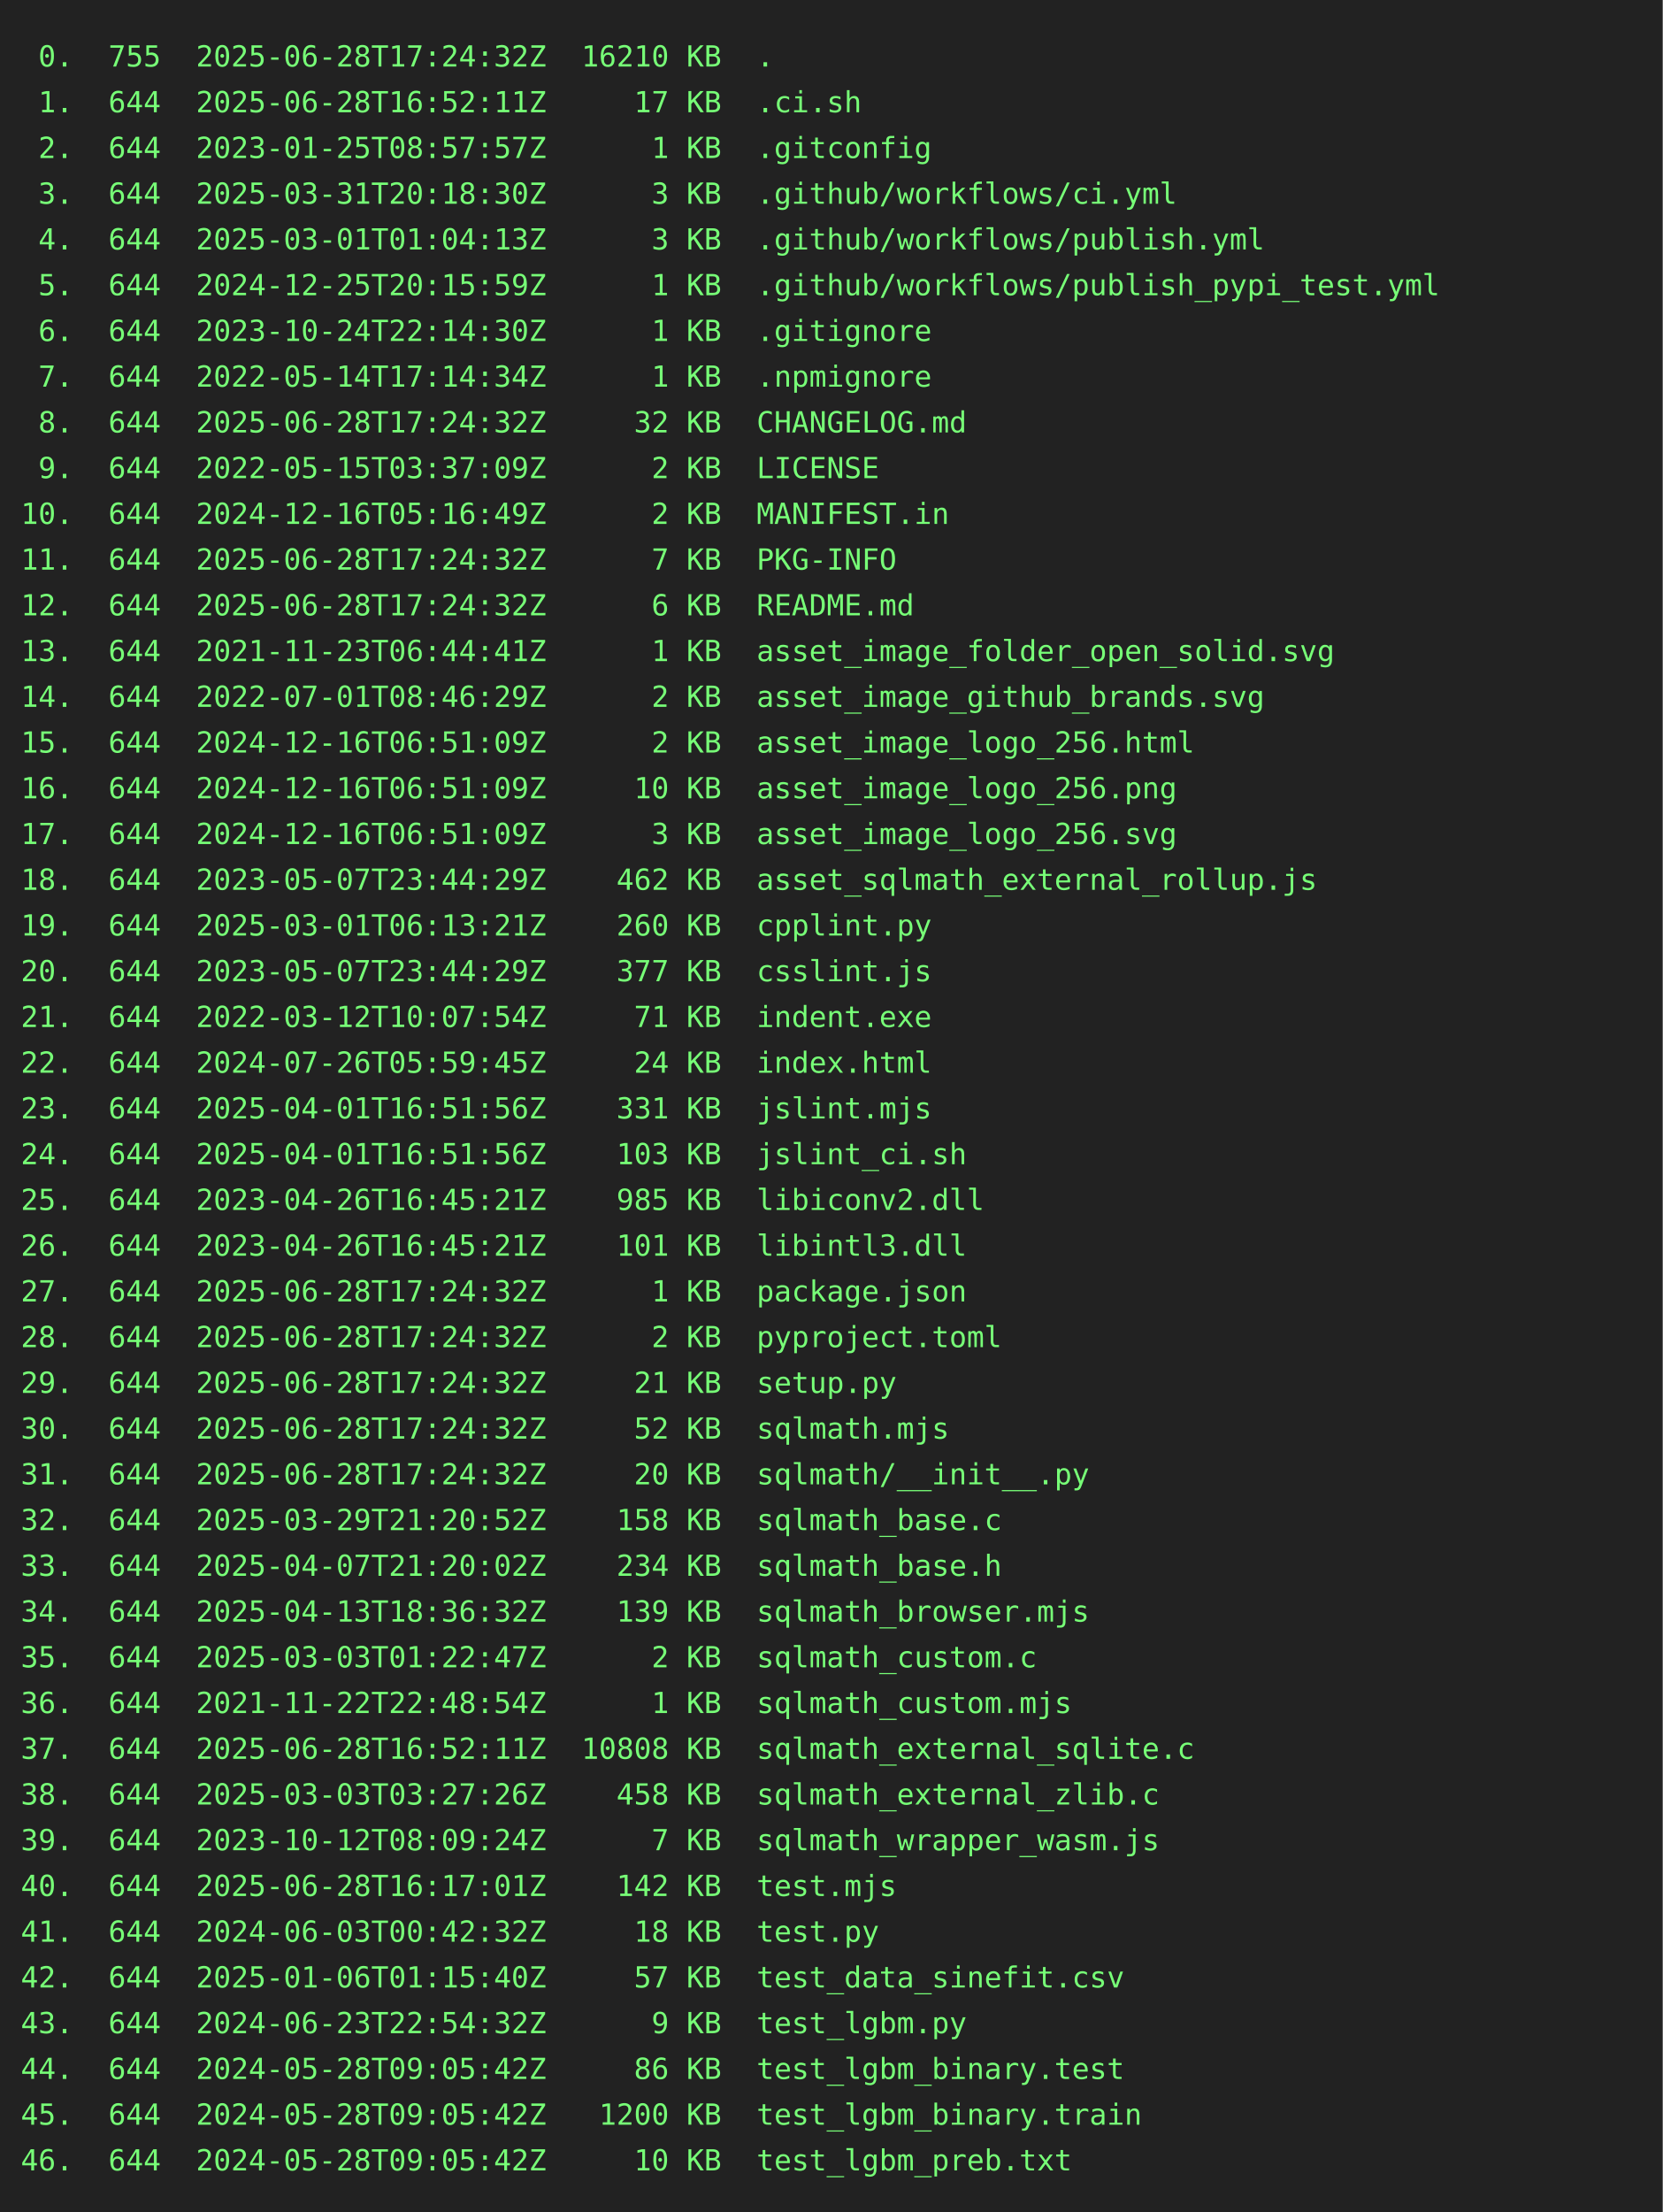
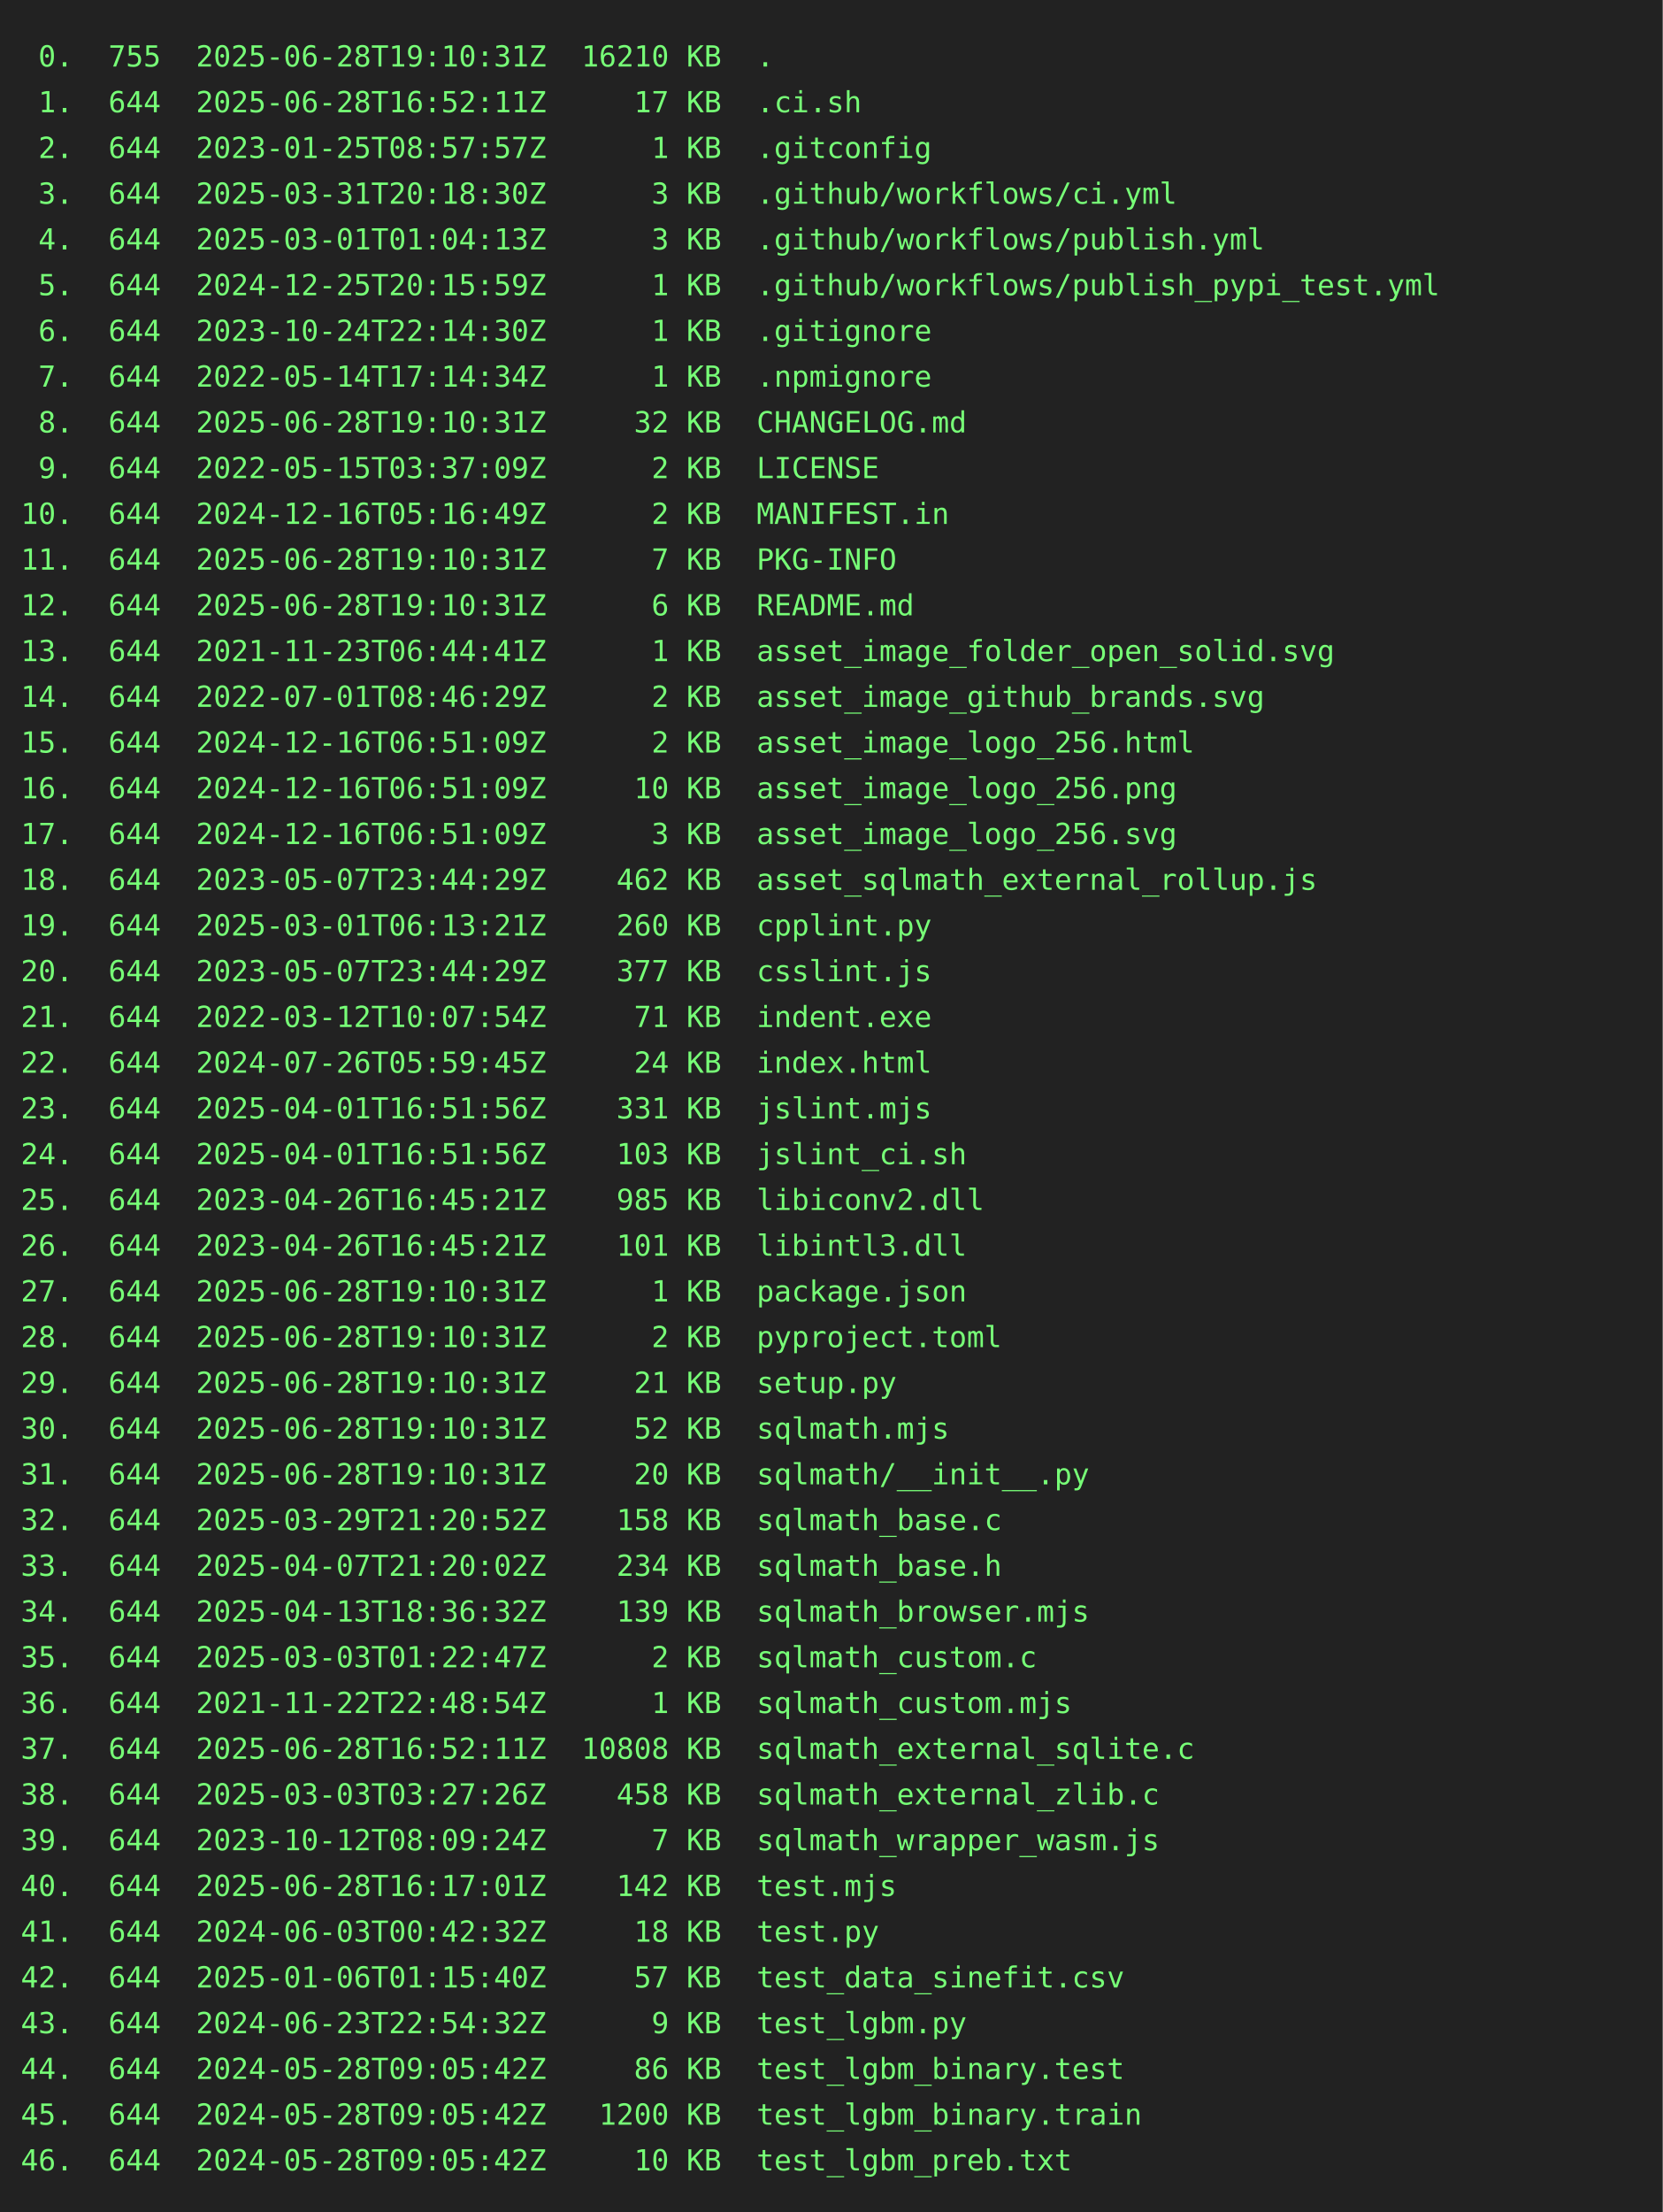
<svg xmlns="http://www.w3.org/2000/svg" height="1064" width="800">
  <rect height="1064" fill="#222" width="800" />
  <text fill="#7f7" font-family="consolas, menlo, monospace" font-size="14" xml:space="preserve">
-     <tspan lengthAdjust="spacingAndGlyphs" textLength="768" x="10" y="32"> 0.  755  2025-06-28T17:24:32Z  16210 KB  .                                                      </tspan>
+     <tspan lengthAdjust="spacingAndGlyphs" textLength="768" x="10" y="32"> 0.  755  2025-06-28T19:10:31Z  16210 KB  .                                                      </tspan>
    <tspan lengthAdjust="spacingAndGlyphs" textLength="768" x="10" y="54"> 1.  644  2025-06-28T16:52:11Z     17 KB  .ci.sh                                                 </tspan>
    <tspan lengthAdjust="spacingAndGlyphs" textLength="768" x="10" y="76"> 2.  644  2023-01-25T08:57:57Z      1 KB  .gitconfig                                             </tspan>
    <tspan lengthAdjust="spacingAndGlyphs" textLength="768" x="10" y="98"> 3.  644  2025-03-31T20:18:30Z      3 KB  .github/workflows/ci.yml                               </tspan>
    <tspan lengthAdjust="spacingAndGlyphs" textLength="768" x="10" y="120"> 4.  644  2025-03-01T01:04:13Z      3 KB  .github/workflows/publish.yml                          </tspan>
    <tspan lengthAdjust="spacingAndGlyphs" textLength="768" x="10" y="142"> 5.  644  2024-12-25T20:15:59Z      1 KB  .github/workflows/publish_pypi_test.yml                </tspan>
    <tspan lengthAdjust="spacingAndGlyphs" textLength="768" x="10" y="164"> 6.  644  2023-10-24T22:14:30Z      1 KB  .gitignore                                             </tspan>
    <tspan lengthAdjust="spacingAndGlyphs" textLength="768" x="10" y="186"> 7.  644  2022-05-14T17:14:34Z      1 KB  .npmignore                                             </tspan>
-     <tspan lengthAdjust="spacingAndGlyphs" textLength="768" x="10" y="208"> 8.  644  2025-06-28T17:24:32Z     32 KB  CHANGELOG.md                                           </tspan>
+     <tspan lengthAdjust="spacingAndGlyphs" textLength="768" x="10" y="208"> 8.  644  2025-06-28T19:10:31Z     32 KB  CHANGELOG.md                                           </tspan>
    <tspan lengthAdjust="spacingAndGlyphs" textLength="768" x="10" y="230"> 9.  644  2022-05-15T03:37:09Z      2 KB  LICENSE                                                </tspan>
    <tspan lengthAdjust="spacingAndGlyphs" textLength="768" x="10" y="252">10.  644  2024-12-16T05:16:49Z      2 KB  MANIFEST.in                                            </tspan>
-     <tspan lengthAdjust="spacingAndGlyphs" textLength="768" x="10" y="274">11.  644  2025-06-28T17:24:32Z      7 KB  PKG-INFO                                               </tspan>
-     <tspan lengthAdjust="spacingAndGlyphs" textLength="768" x="10" y="296">12.  644  2025-06-28T17:24:32Z      6 KB  README.md                                              </tspan>
+     <tspan lengthAdjust="spacingAndGlyphs" textLength="768" x="10" y="274">11.  644  2025-06-28T19:10:31Z      7 KB  PKG-INFO                                               </tspan>
+     <tspan lengthAdjust="spacingAndGlyphs" textLength="768" x="10" y="296">12.  644  2025-06-28T19:10:31Z      6 KB  README.md                                              </tspan>
    <tspan lengthAdjust="spacingAndGlyphs" textLength="768" x="10" y="318">13.  644  2021-11-23T06:44:41Z      1 KB  asset_image_folder_open_solid.svg                      </tspan>
    <tspan lengthAdjust="spacingAndGlyphs" textLength="768" x="10" y="340">14.  644  2022-07-01T08:46:29Z      2 KB  asset_image_github_brands.svg                          </tspan>
    <tspan lengthAdjust="spacingAndGlyphs" textLength="768" x="10" y="362">15.  644  2024-12-16T06:51:09Z      2 KB  asset_image_logo_256.html                              </tspan>
    <tspan lengthAdjust="spacingAndGlyphs" textLength="768" x="10" y="384">16.  644  2024-12-16T06:51:09Z     10 KB  asset_image_logo_256.png                               </tspan>
    <tspan lengthAdjust="spacingAndGlyphs" textLength="768" x="10" y="406">17.  644  2024-12-16T06:51:09Z      3 KB  asset_image_logo_256.svg                               </tspan>
    <tspan lengthAdjust="spacingAndGlyphs" textLength="768" x="10" y="428">18.  644  2023-05-07T23:44:29Z    462 KB  asset_sqlmath_external_rollup.js                       </tspan>
    <tspan lengthAdjust="spacingAndGlyphs" textLength="768" x="10" y="450">19.  644  2025-03-01T06:13:21Z    260 KB  cpplint.py                                             </tspan>
    <tspan lengthAdjust="spacingAndGlyphs" textLength="768" x="10" y="472">20.  644  2023-05-07T23:44:29Z    377 KB  csslint.js                                             </tspan>
    <tspan lengthAdjust="spacingAndGlyphs" textLength="768" x="10" y="494">21.  644  2022-03-12T10:07:54Z     71 KB  indent.exe                                             </tspan>
    <tspan lengthAdjust="spacingAndGlyphs" textLength="768" x="10" y="516">22.  644  2024-07-26T05:59:45Z     24 KB  index.html                                             </tspan>
    <tspan lengthAdjust="spacingAndGlyphs" textLength="768" x="10" y="538">23.  644  2025-04-01T16:51:56Z    331 KB  jslint.mjs                                             </tspan>
    <tspan lengthAdjust="spacingAndGlyphs" textLength="768" x="10" y="560">24.  644  2025-04-01T16:51:56Z    103 KB  jslint_ci.sh                                           </tspan>
    <tspan lengthAdjust="spacingAndGlyphs" textLength="768" x="10" y="582">25.  644  2023-04-26T16:45:21Z    985 KB  libiconv2.dll                                          </tspan>
    <tspan lengthAdjust="spacingAndGlyphs" textLength="768" x="10" y="604">26.  644  2023-04-26T16:45:21Z    101 KB  libintl3.dll                                           </tspan>
-     <tspan lengthAdjust="spacingAndGlyphs" textLength="768" x="10" y="626">27.  644  2025-06-28T17:24:32Z      1 KB  package.json                                           </tspan>
-     <tspan lengthAdjust="spacingAndGlyphs" textLength="768" x="10" y="648">28.  644  2025-06-28T17:24:32Z      2 KB  pyproject.toml                                         </tspan>
-     <tspan lengthAdjust="spacingAndGlyphs" textLength="768" x="10" y="670">29.  644  2025-06-28T17:24:32Z     21 KB  setup.py                                               </tspan>
-     <tspan lengthAdjust="spacingAndGlyphs" textLength="768" x="10" y="692">30.  644  2025-06-28T17:24:32Z     52 KB  sqlmath.mjs                                            </tspan>
-     <tspan lengthAdjust="spacingAndGlyphs" textLength="768" x="10" y="714">31.  644  2025-06-28T17:24:32Z     20 KB  sqlmath/__init__.py                                    </tspan>
+     <tspan lengthAdjust="spacingAndGlyphs" textLength="768" x="10" y="626">27.  644  2025-06-28T19:10:31Z      1 KB  package.json                                           </tspan>
+     <tspan lengthAdjust="spacingAndGlyphs" textLength="768" x="10" y="648">28.  644  2025-06-28T19:10:31Z      2 KB  pyproject.toml                                         </tspan>
+     <tspan lengthAdjust="spacingAndGlyphs" textLength="768" x="10" y="670">29.  644  2025-06-28T19:10:31Z     21 KB  setup.py                                               </tspan>
+     <tspan lengthAdjust="spacingAndGlyphs" textLength="768" x="10" y="692">30.  644  2025-06-28T19:10:31Z     52 KB  sqlmath.mjs                                            </tspan>
+     <tspan lengthAdjust="spacingAndGlyphs" textLength="768" x="10" y="714">31.  644  2025-06-28T19:10:31Z     20 KB  sqlmath/__init__.py                                    </tspan>
    <tspan lengthAdjust="spacingAndGlyphs" textLength="768" x="10" y="736">32.  644  2025-03-29T21:20:52Z    158 KB  sqlmath_base.c                                         </tspan>
    <tspan lengthAdjust="spacingAndGlyphs" textLength="768" x="10" y="758">33.  644  2025-04-07T21:20:02Z    234 KB  sqlmath_base.h                                         </tspan>
    <tspan lengthAdjust="spacingAndGlyphs" textLength="768" x="10" y="780">34.  644  2025-04-13T18:36:32Z    139 KB  sqlmath_browser.mjs                                    </tspan>
    <tspan lengthAdjust="spacingAndGlyphs" textLength="768" x="10" y="802">35.  644  2025-03-03T01:22:47Z      2 KB  sqlmath_custom.c                                       </tspan>
    <tspan lengthAdjust="spacingAndGlyphs" textLength="768" x="10" y="824">36.  644  2021-11-22T22:48:54Z      1 KB  sqlmath_custom.mjs                                     </tspan>
    <tspan lengthAdjust="spacingAndGlyphs" textLength="768" x="10" y="846">37.  644  2025-06-28T16:52:11Z  10808 KB  sqlmath_external_sqlite.c                              </tspan>
    <tspan lengthAdjust="spacingAndGlyphs" textLength="768" x="10" y="868">38.  644  2025-03-03T03:27:26Z    458 KB  sqlmath_external_zlib.c                                </tspan>
    <tspan lengthAdjust="spacingAndGlyphs" textLength="768" x="10" y="890">39.  644  2023-10-12T08:09:24Z      7 KB  sqlmath_wrapper_wasm.js                                </tspan>
    <tspan lengthAdjust="spacingAndGlyphs" textLength="768" x="10" y="912">40.  644  2025-06-28T16:17:01Z    142 KB  test.mjs                                               </tspan>
    <tspan lengthAdjust="spacingAndGlyphs" textLength="768" x="10" y="934">41.  644  2024-06-03T00:42:32Z     18 KB  test.py                                                </tspan>
    <tspan lengthAdjust="spacingAndGlyphs" textLength="768" x="10" y="956">42.  644  2025-01-06T01:15:40Z     57 KB  test_data_sinefit.csv                                  </tspan>
    <tspan lengthAdjust="spacingAndGlyphs" textLength="768" x="10" y="978">43.  644  2024-06-23T22:54:32Z      9 KB  test_lgbm.py                                           </tspan>
    <tspan lengthAdjust="spacingAndGlyphs" textLength="768" x="10" y="1000">44.  644  2024-05-28T09:05:42Z     86 KB  test_lgbm_binary.test                                  </tspan>
    <tspan lengthAdjust="spacingAndGlyphs" textLength="768" x="10" y="1022">45.  644  2024-05-28T09:05:42Z   1200 KB  test_lgbm_binary.train                                 </tspan>
    <tspan lengthAdjust="spacingAndGlyphs" textLength="768" x="10" y="1044">46.  644  2024-05-28T09:05:42Z     10 KB  test_lgbm_preb.txt                                     </tspan>
  </text>
</svg>
